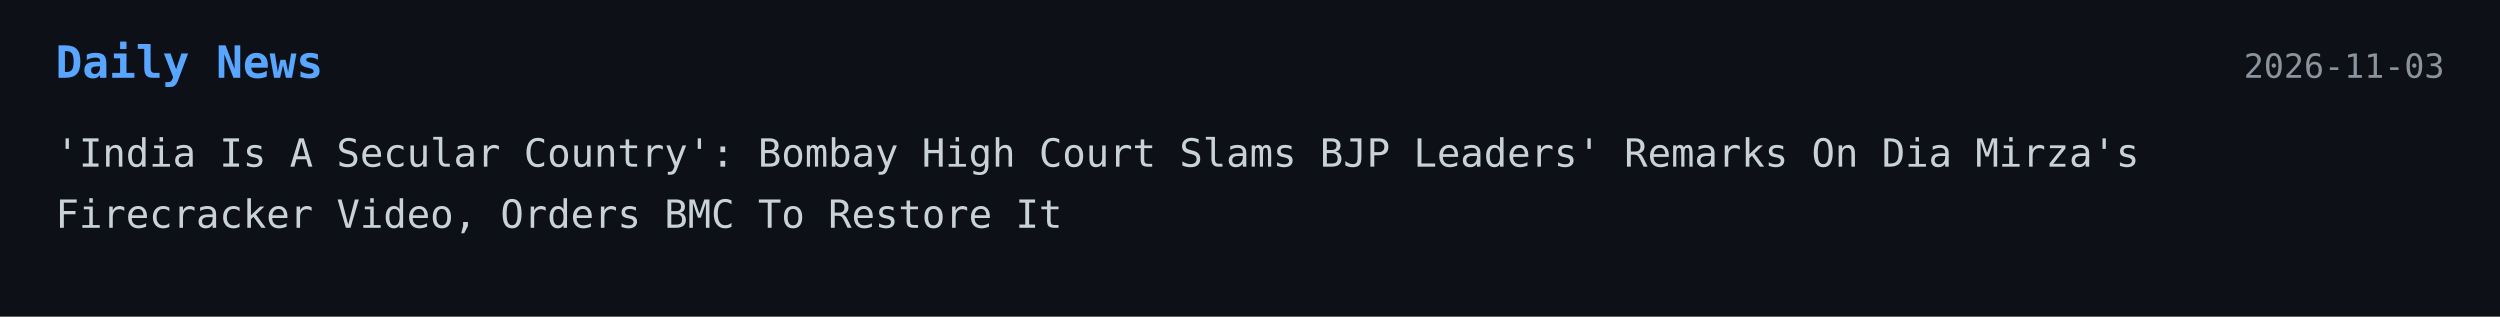
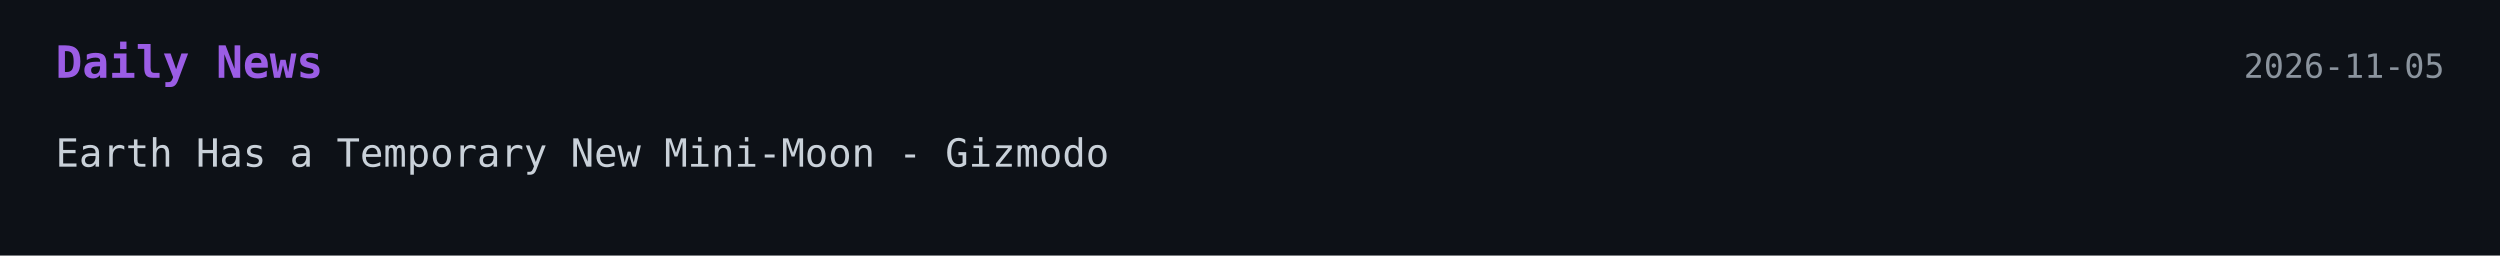
- <svg xmlns="http://www.w3.org/2000/svg" width="900" height="114">
+ <svg xmlns="http://www.w3.org/2000/svg" width="900" height="92">
  <style>
    .bg { fill: #0d1117; }
-     .title { font: 700 16px monospace; fill: #58a6ff; }
+     .title { font: 700 16px monospace; fill: #9b5de5; }
    .text { font: 14px monospace; fill: #c9d1d9; }
    .date { font: 12px monospace; fill: #8b949e; }
  </style>
-   <a href="https://www.livelaw.in/high-court/bombay-high-court/dia-mirza-firecracker-video-bjp-leaders-criticism-557050" target="_blank" rel="noopener noreferrer">
+   <a href="https://gizmodo.com/welcome-earths-new-mini-moon-its-adorably-small-and-has-a-loopy-orbit-2000834862" target="_blank" rel="noopener noreferrer">
    <rect width="100%" height="100%" class="bg" />
    <text x="20" y="28" class="title">Daily News</text>
-     <text x="880" y="28" text-anchor="end" class="date">2026-11-03</text>
-     <text x="20" y="60" class="text">'India Is A Secular Country': Bombay High Court Slams BJP Leaders' Remarks On Dia Mirza's</text>
-     <text x="20" y="82" class="text">Firecracker Video, Orders BMC To Restore It</text>
+     <text x="880" y="28" text-anchor="end" class="date">2026-11-05</text>
+     <text x="20" y="60" class="text">Earth Has a Temporary New Mini-Moon - Gizmodo</text>
  </a>
</svg>
